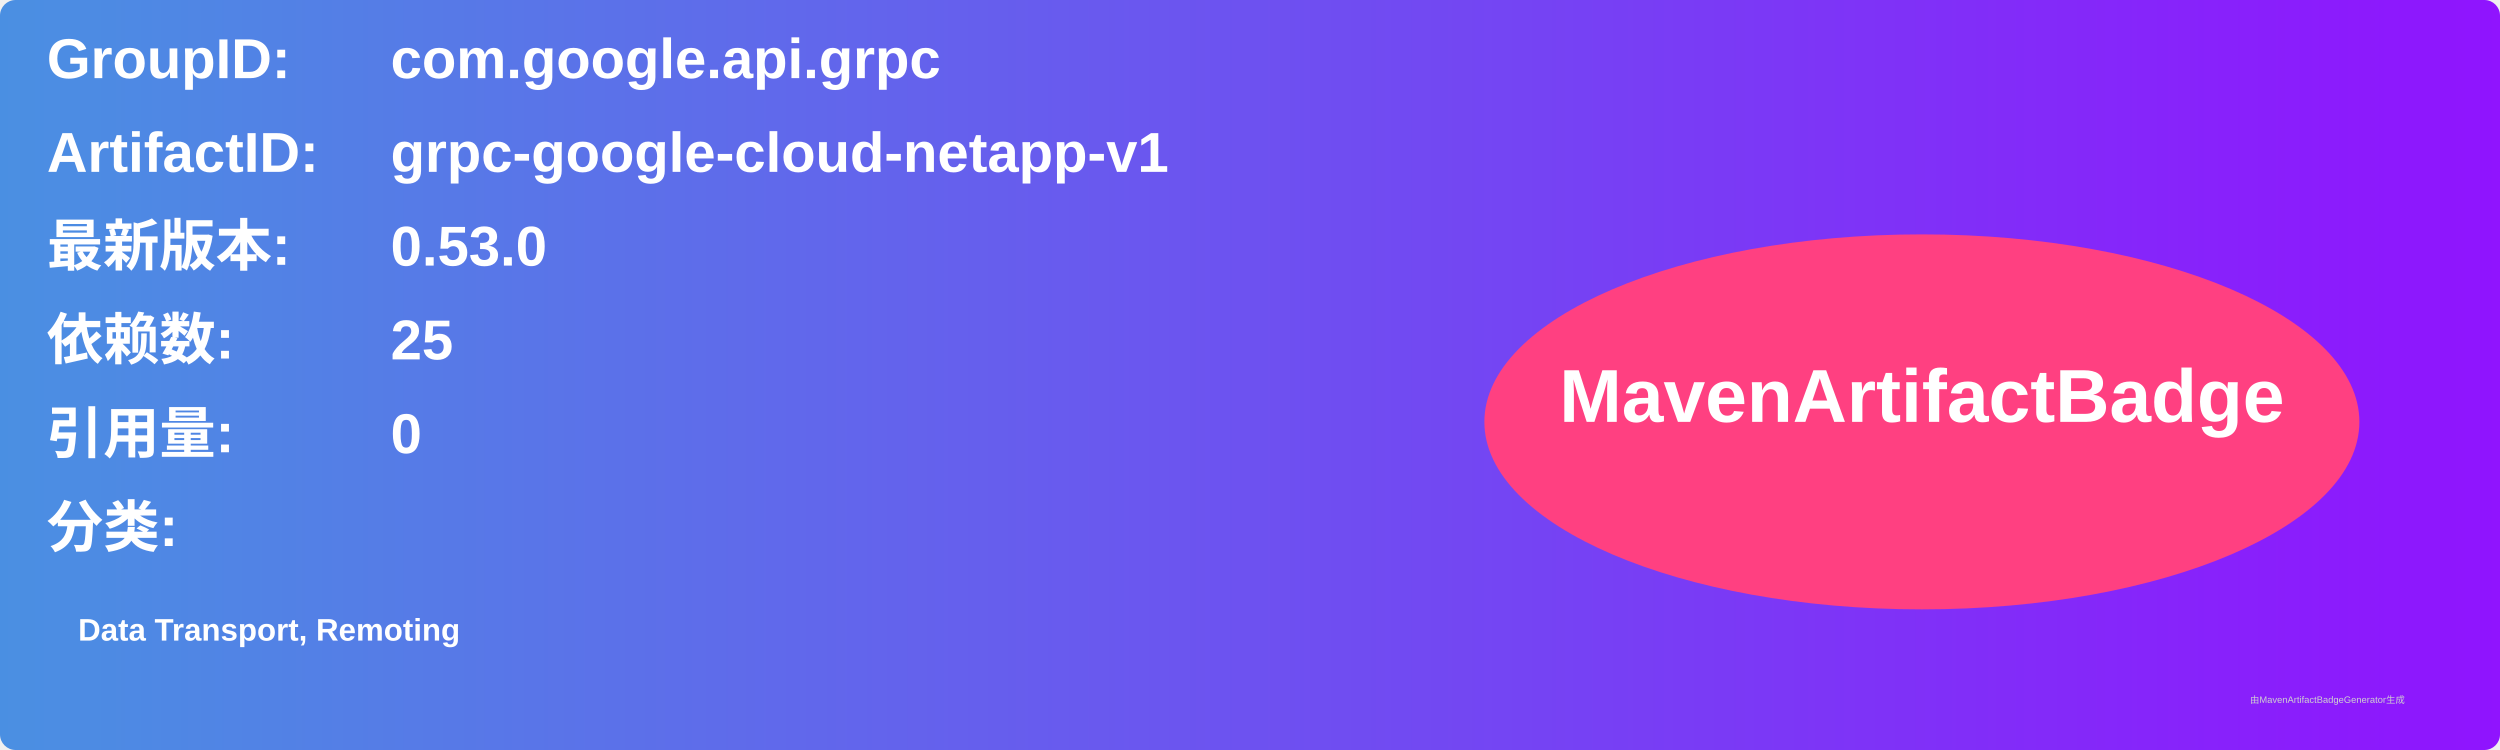
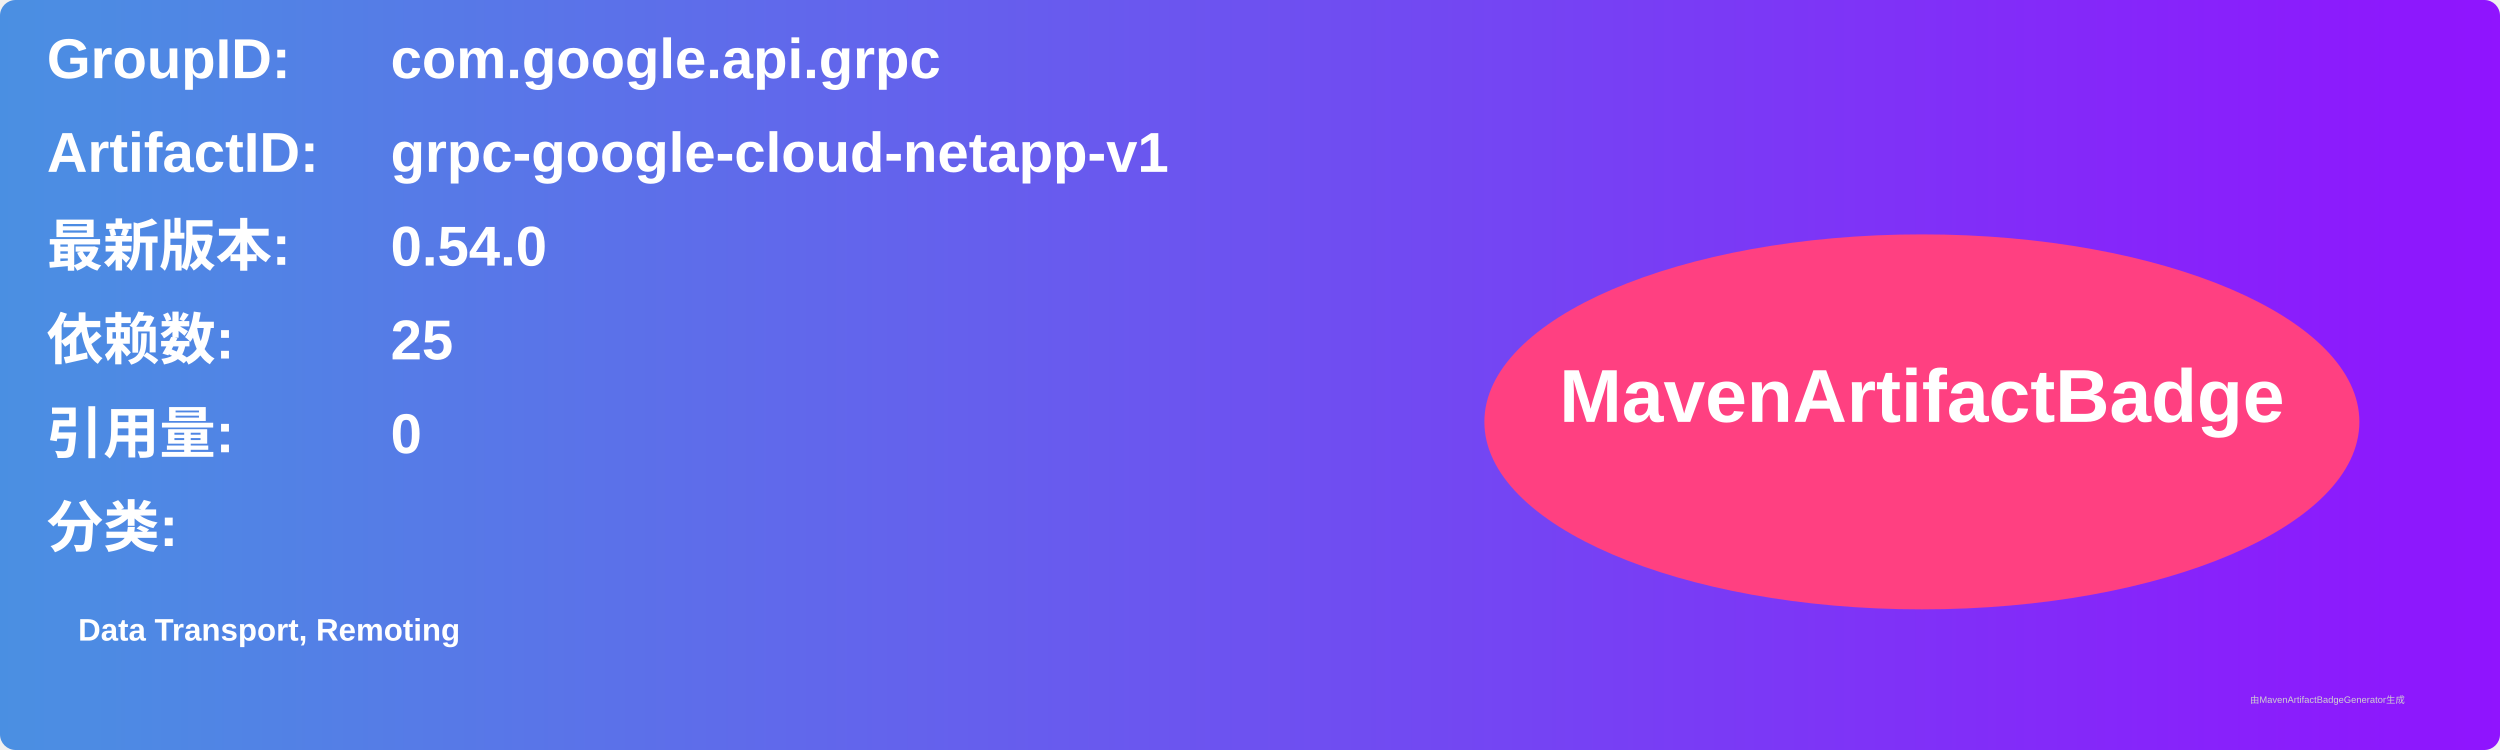
<svg xmlns="http://www.w3.org/2000/svg" width="800" height="240" viewBox="0 0 800 240">
  <linearGradient id="grad" x1="0%" y1="0%" x2="100%" y2="0%">
    <stop offset="0%" stop-color="#4a90e2" />
    <stop offset="100%" stop-color="#9013fe" />
  </linearGradient>
  <rect width="100%" height="100%" rx="5" ry="5" fill="url(#grad)" />
  <g transform="translate(15, 15)">
    <text x="0" y="10" font-family="Arial" font-size="18" fill="white" font-weight="bold" width="260">GroupID:</text>
    <text x="110" y="10" font-family="Arial" font-size="18" fill="white" font-weight="bold" width="460">com.google.api.grpc</text>
    <text x="0" y="40" font-family="Arial" font-size="18" fill="white" font-weight="bold" width="260">ArtifactID:</text>
    <text x="110" y="40" font-family="Arial" font-size="18" fill="white" font-weight="bold" width="460">grpc-google-cloud-netapp-v1</text>
    <text x="0" y="70" font-family="Arial" font-size="18" fill="white" font-weight="bold">最新版本:</text>
    <text x="110" y="70" font-family="Arial" font-size="18" fill="white" font-weight="bold">
-       <tspan font-weight="bold">0.53.0</tspan>
+       <tspan font-weight="bold">0.54.0</tspan>
    </text>
    <text x="0" y="100" font-family="Arial" font-size="18" fill="white" font-weight="bold">依赖数: </text>
    <text x="110" y="100" font-family="Arial" font-size="18" fill="white">
      <tspan font-weight="bold">25</tspan>
    </text>
    <text x="0" y="130" font-family="Arial" font-size="18" fill="white" font-weight="bold">引用量: </text>
    <text x="110" y="130" font-family="Arial" font-size="18" fill="white">
      <tspan font-weight="bold">0</tspan>
    </text>
    <text x="0" y="160" font-family="Arial" font-size="18" fill="white" font-weight="bold">分类:</text>
    <text x="10" y="190" font-family="Arial" font-size="10" fill="white">
      <tspan font-weight="bold">Data Transport, Remoting</tspan>
    </text>
    <ellipse cx="600" cy="120" rx="140" ry="60" fill="#ff4081" />
    <text x="600" y="120" text-anchor="middle" font-family="Arial" font-size="24" fill="white" font-weight="bold">MavenArtifactBadge</text>
  </g>
  <text x="720" y="225" font-family="Arial" font-size="3" fill="#d0d0d0">由MavenArtifactBadgeGenerator生成</text>
</svg>
